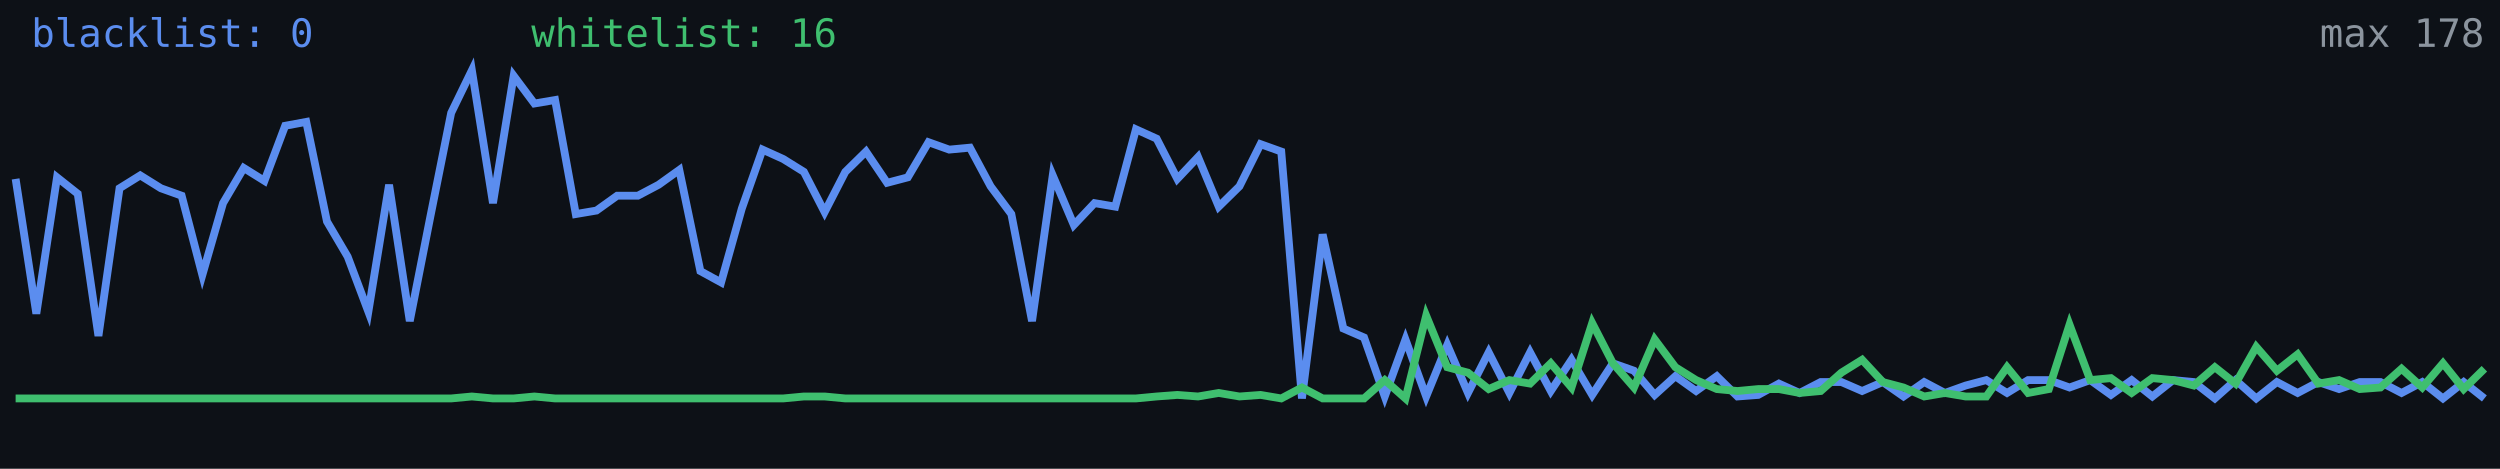
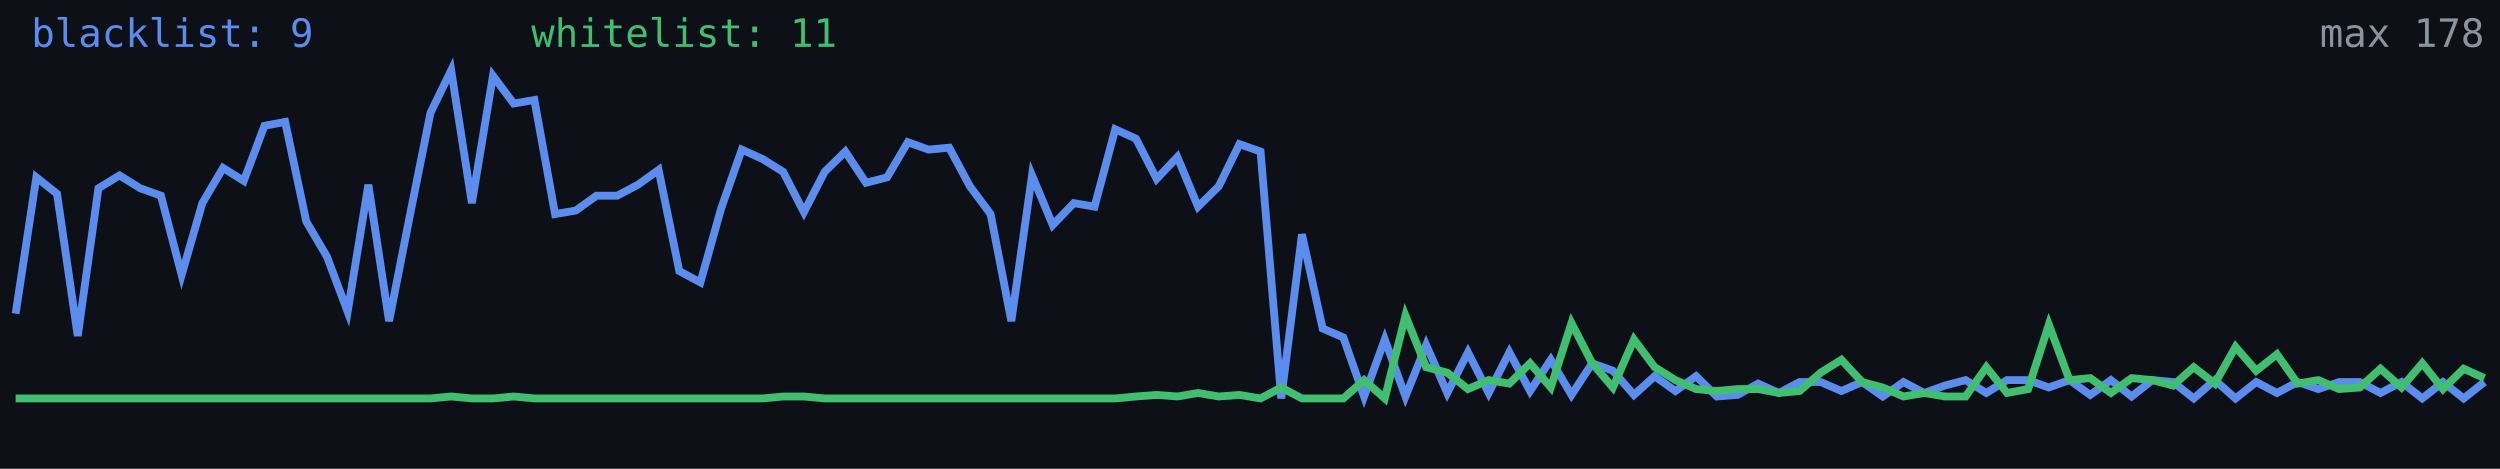
<svg xmlns="http://www.w3.org/2000/svg" width="640" height="120" viewBox="0 0 640 120" role="img" aria-label="Alive configs trend">
  <rect width="640" height="120" fill="#0d1117" />
-   <polyline fill="none" stroke="#5b8def" stroke-width="2" points="4.0,45.8 9.3,80.3 14.6,45.4 19.9,49.6 25.2,86.0 30.6,48.2 35.9,44.9 41.2,48.2 46.5,50.1 51.8,70.4 57.1,52.0 62.4,43.0 67.7,46.3 73.0,32.2 78.4,31.2 83.7,56.7 89.0,65.7 94.3,79.8 99.6,47.3 104.9,82.2 110.2,55.3 115.5,28.9 120.8,18.0 126.2,52.0 131.5,19.4 136.8,26.5 142.1,25.6 147.4,54.8 152.7,53.9 158.0,50.1 163.3,50.1 168.6,47.3 173.9,43.5 179.3,69.4 184.6,72.3 189.9,53.4 195.2,38.3 200.5,40.7 205.8,44.0 211.1,54.3 216.4,44.0 221.7,38.8 227.1,46.8 232.4,45.4 237.7,36.4 243.0,38.3 248.3,37.8 253.6,47.7 258.9,54.8 264.2,82.2 269.5,44.9 274.9,57.6 280.2,52.0 285.5,52.9 290.8,33.1 296.1,35.5 301.4,45.8 306.7,40.2 312.0,52.9 317.3,47.7 322.7,36.9 328.0,38.8 333.3,102.0 338.6,60.0 343.9,84.1 349.2,86.4 354.5,101.5 359.8,86.9 365.1,101.5 370.5,88.3 375.8,100.6 381.1,90.2 386.4,100.6 391.7,90.2 397.0,100.1 402.3,92.1 407.6,101.1 412.9,93.0 418.3,94.9 423.6,101.1 428.9,96.3 434.2,100.1 439.5,96.3 444.8,101.5 450.1,101.1 455.4,98.2 460.7,100.6 466.1,97.8 471.4,97.8 476.7,100.1 482.0,97.8 487.3,101.5 492.6,97.8 497.9,100.6 503.2,98.7 508.5,97.3 513.8,100.6 519.2,97.3 524.5,97.3 529.8,99.2 535.1,97.3 540.4,101.1 545.7,97.3 551.0,101.5 556.3,97.3 561.6,97.8 567.0,102.0 572.3,97.3 577.6,102.0 582.9,97.8 588.2,100.6 593.5,97.8 598.8,99.6 604.1,97.8 609.4,97.8 614.8,100.6 620.1,97.8 625.4,102.0 630.7,97.8 636.0,102.0" />
-   <polyline fill="none" stroke="#3fbf6f" stroke-width="2" points="4.0,102.0 9.3,102.0 14.6,102.0 19.9,102.0 25.2,102.0 30.6,102.0 35.9,102.0 41.2,102.0 46.5,102.0 51.8,102.0 57.1,102.0 62.4,102.0 67.7,102.0 73.0,102.0 78.4,102.0 83.7,102.0 89.0,102.0 94.3,102.0 99.6,102.0 104.9,102.0 110.2,102.0 115.5,102.0 120.8,101.5 126.2,102.0 131.5,102.0 136.8,101.5 142.1,102.0 147.4,102.0 152.7,102.0 158.0,102.0 163.3,102.0 168.6,102.0 173.9,102.0 179.3,102.0 184.6,102.0 189.9,102.0 195.2,102.0 200.5,102.0 205.8,101.5 211.1,101.5 216.4,102.0 221.7,102.0 227.1,102.0 232.4,102.0 237.7,102.0 243.0,102.0 248.3,102.0 253.6,102.0 258.9,102.0 264.2,102.0 269.5,102.0 274.9,102.0 280.2,102.0 285.5,102.0 290.8,102.0 296.1,101.5 301.4,101.1 306.7,101.5 312.0,100.6 317.3,101.5 322.7,101.1 328.0,102.0 333.3,99.2 338.6,102.0 343.9,102.0 349.2,102.0 354.5,97.3 359.8,102.0 365.1,80.8 370.5,94.0 375.8,95.4 381.1,99.6 386.4,97.3 391.7,98.2 397.0,93.0 402.3,99.2 407.6,82.7 412.9,93.0 418.3,99.2 423.6,86.9 428.9,94.0 434.2,97.3 439.5,99.6 444.8,100.1 450.1,99.6 455.4,99.6 460.7,100.6 466.1,100.1 471.4,95.4 476.7,92.1 482.0,97.8 487.3,99.2 492.6,101.5 497.9,100.6 503.2,101.5 508.5,101.5 513.8,94.0 519.2,100.6 524.5,99.6 529.8,83.1 535.1,97.3 540.4,96.8 545.7,100.6 551.0,96.8 556.3,97.3 561.6,98.7 567.0,94.0 572.3,98.2 577.6,88.8 582.9,94.9 588.2,90.7 593.5,98.2 598.8,97.3 604.1,99.6 609.4,99.2 614.8,94.4 620.1,99.2 625.4,93.0 630.7,99.6 636.0,94.4" />
-   <text x="8" y="12" fill="#5b8def" font-size="10" font-family="monospace">blacklist: 0</text>
-   <text x="136" y="12" fill="#3fbf6f" font-size="10" font-family="monospace">whitelist: 16</text>
+   <polyline fill="none" stroke="#5b8def" stroke-width="2" points="4.0,80.3 9.3,45.4 14.6,49.6 19.9,86.0 25.2,48.2 30.6,44.9 35.9,48.2 41.2,50.1 46.5,70.4 51.8,52.0 57.1,43.0 62.4,46.3 67.7,32.2 73.0,31.2 78.4,56.7 83.7,65.7 89.0,79.8 94.3,47.3 99.6,82.2 104.9,55.3 110.2,28.9 115.5,18.0 120.8,52.0 126.2,19.4 131.5,26.5 136.8,25.6 142.1,54.8 147.4,53.9 152.7,50.1 158.0,50.1 163.3,47.3 168.6,43.5 173.9,69.4 179.3,72.3 184.6,53.4 189.9,38.3 195.2,40.7 200.5,44.0 205.8,54.3 211.1,44.0 216.4,38.8 221.7,46.8 227.1,45.4 232.4,36.4 237.7,38.3 243.0,37.8 248.3,47.7 253.6,54.8 258.9,82.2 264.2,44.9 269.5,57.6 274.9,52.0 280.2,52.9 285.5,33.1 290.8,35.5 296.1,45.8 301.4,40.2 306.7,52.9 312.0,47.7 317.3,36.9 322.7,38.8 328.0,102.0 333.3,60.0 338.6,84.1 343.9,86.4 349.2,101.5 354.5,86.9 359.8,101.5 365.1,88.3 370.5,100.6 375.8,90.2 381.1,100.6 386.4,90.2 391.7,100.1 397.0,92.1 402.3,101.1 407.6,93.0 412.9,94.9 418.3,101.1 423.6,96.3 428.9,100.1 434.2,96.3 439.5,101.5 444.8,101.1 450.1,98.2 455.4,100.6 460.7,97.8 466.1,97.8 471.4,100.1 476.7,97.8 482.0,101.5 487.3,97.8 492.6,100.6 497.9,98.7 503.2,97.3 508.5,100.6 513.8,97.3 519.2,97.3 524.5,99.2 529.8,97.3 535.1,101.1 540.4,97.3 545.7,101.5 551.0,97.3 556.3,97.8 561.6,102.0 567.0,97.3 572.3,102.0 577.6,97.8 582.9,100.6 588.2,97.8 593.5,99.6 598.8,97.8 604.1,97.8 609.4,100.6 614.8,97.8 620.1,102.0 625.4,97.8 630.7,102.0 636.0,97.8" />
+   <polyline fill="none" stroke="#3fbf6f" stroke-width="2" points="4.0,102.0 9.3,102.0 14.6,102.0 19.9,102.0 25.2,102.0 30.6,102.0 35.9,102.0 41.2,102.0 46.5,102.0 51.8,102.0 57.1,102.0 62.4,102.0 67.7,102.0 73.0,102.0 78.4,102.0 83.7,102.0 89.0,102.0 94.3,102.0 99.6,102.0 104.9,102.0 110.2,102.0 115.5,101.5 120.8,102.0 126.2,102.0 131.5,101.5 136.8,102.0 142.1,102.0 147.4,102.0 152.7,102.0 158.0,102.0 163.3,102.0 168.6,102.0 173.9,102.0 179.3,102.0 184.6,102.0 189.9,102.0 195.2,102.0 200.5,101.5 205.8,101.5 211.1,102.0 216.4,102.0 221.7,102.0 227.1,102.0 232.4,102.0 237.7,102.0 243.0,102.0 248.3,102.0 253.6,102.0 258.9,102.0 264.2,102.0 269.5,102.0 274.9,102.0 280.2,102.0 285.5,102.0 290.8,101.5 296.1,101.1 301.4,101.5 306.7,100.6 312.0,101.5 317.3,101.1 322.7,102.0 328.0,99.2 333.3,102.0 338.6,102.0 343.9,102.0 349.2,97.3 354.5,102.0 359.8,80.8 365.1,94.0 370.5,95.4 375.8,99.6 381.1,97.3 386.4,98.2 391.7,93.0 397.0,99.2 402.3,82.7 407.6,93.0 412.9,99.2 418.3,86.9 423.6,94.0 428.9,97.3 434.2,99.6 439.5,100.1 444.8,99.6 450.1,99.6 455.4,100.6 460.7,100.1 466.1,95.4 471.4,92.1 476.7,97.8 482.0,99.2 487.3,101.5 492.6,100.6 497.9,101.5 503.2,101.5 508.5,94.0 513.8,100.6 519.2,99.6 524.5,83.1 529.8,97.3 535.1,96.8 540.4,100.6 545.7,96.8 551.0,97.3 556.3,98.7 561.6,94.0 567.0,98.2 572.3,88.8 577.6,94.9 582.9,90.7 588.2,98.2 593.5,97.3 598.8,99.6 604.1,99.2 609.4,94.4 614.8,99.2 620.1,93.0 625.4,99.6 630.7,94.4 636.0,96.8" />
+   <text x="8" y="12" fill="#5b8def" font-size="10" font-family="monospace">blacklist: 9</text>
+   <text x="136" y="12" fill="#3fbf6f" font-size="10" font-family="monospace">whitelist: 11</text>
  <text x="636" y="12" fill="#8b949e" font-size="10" text-anchor="end" font-family="monospace">max 178</text>
</svg>
